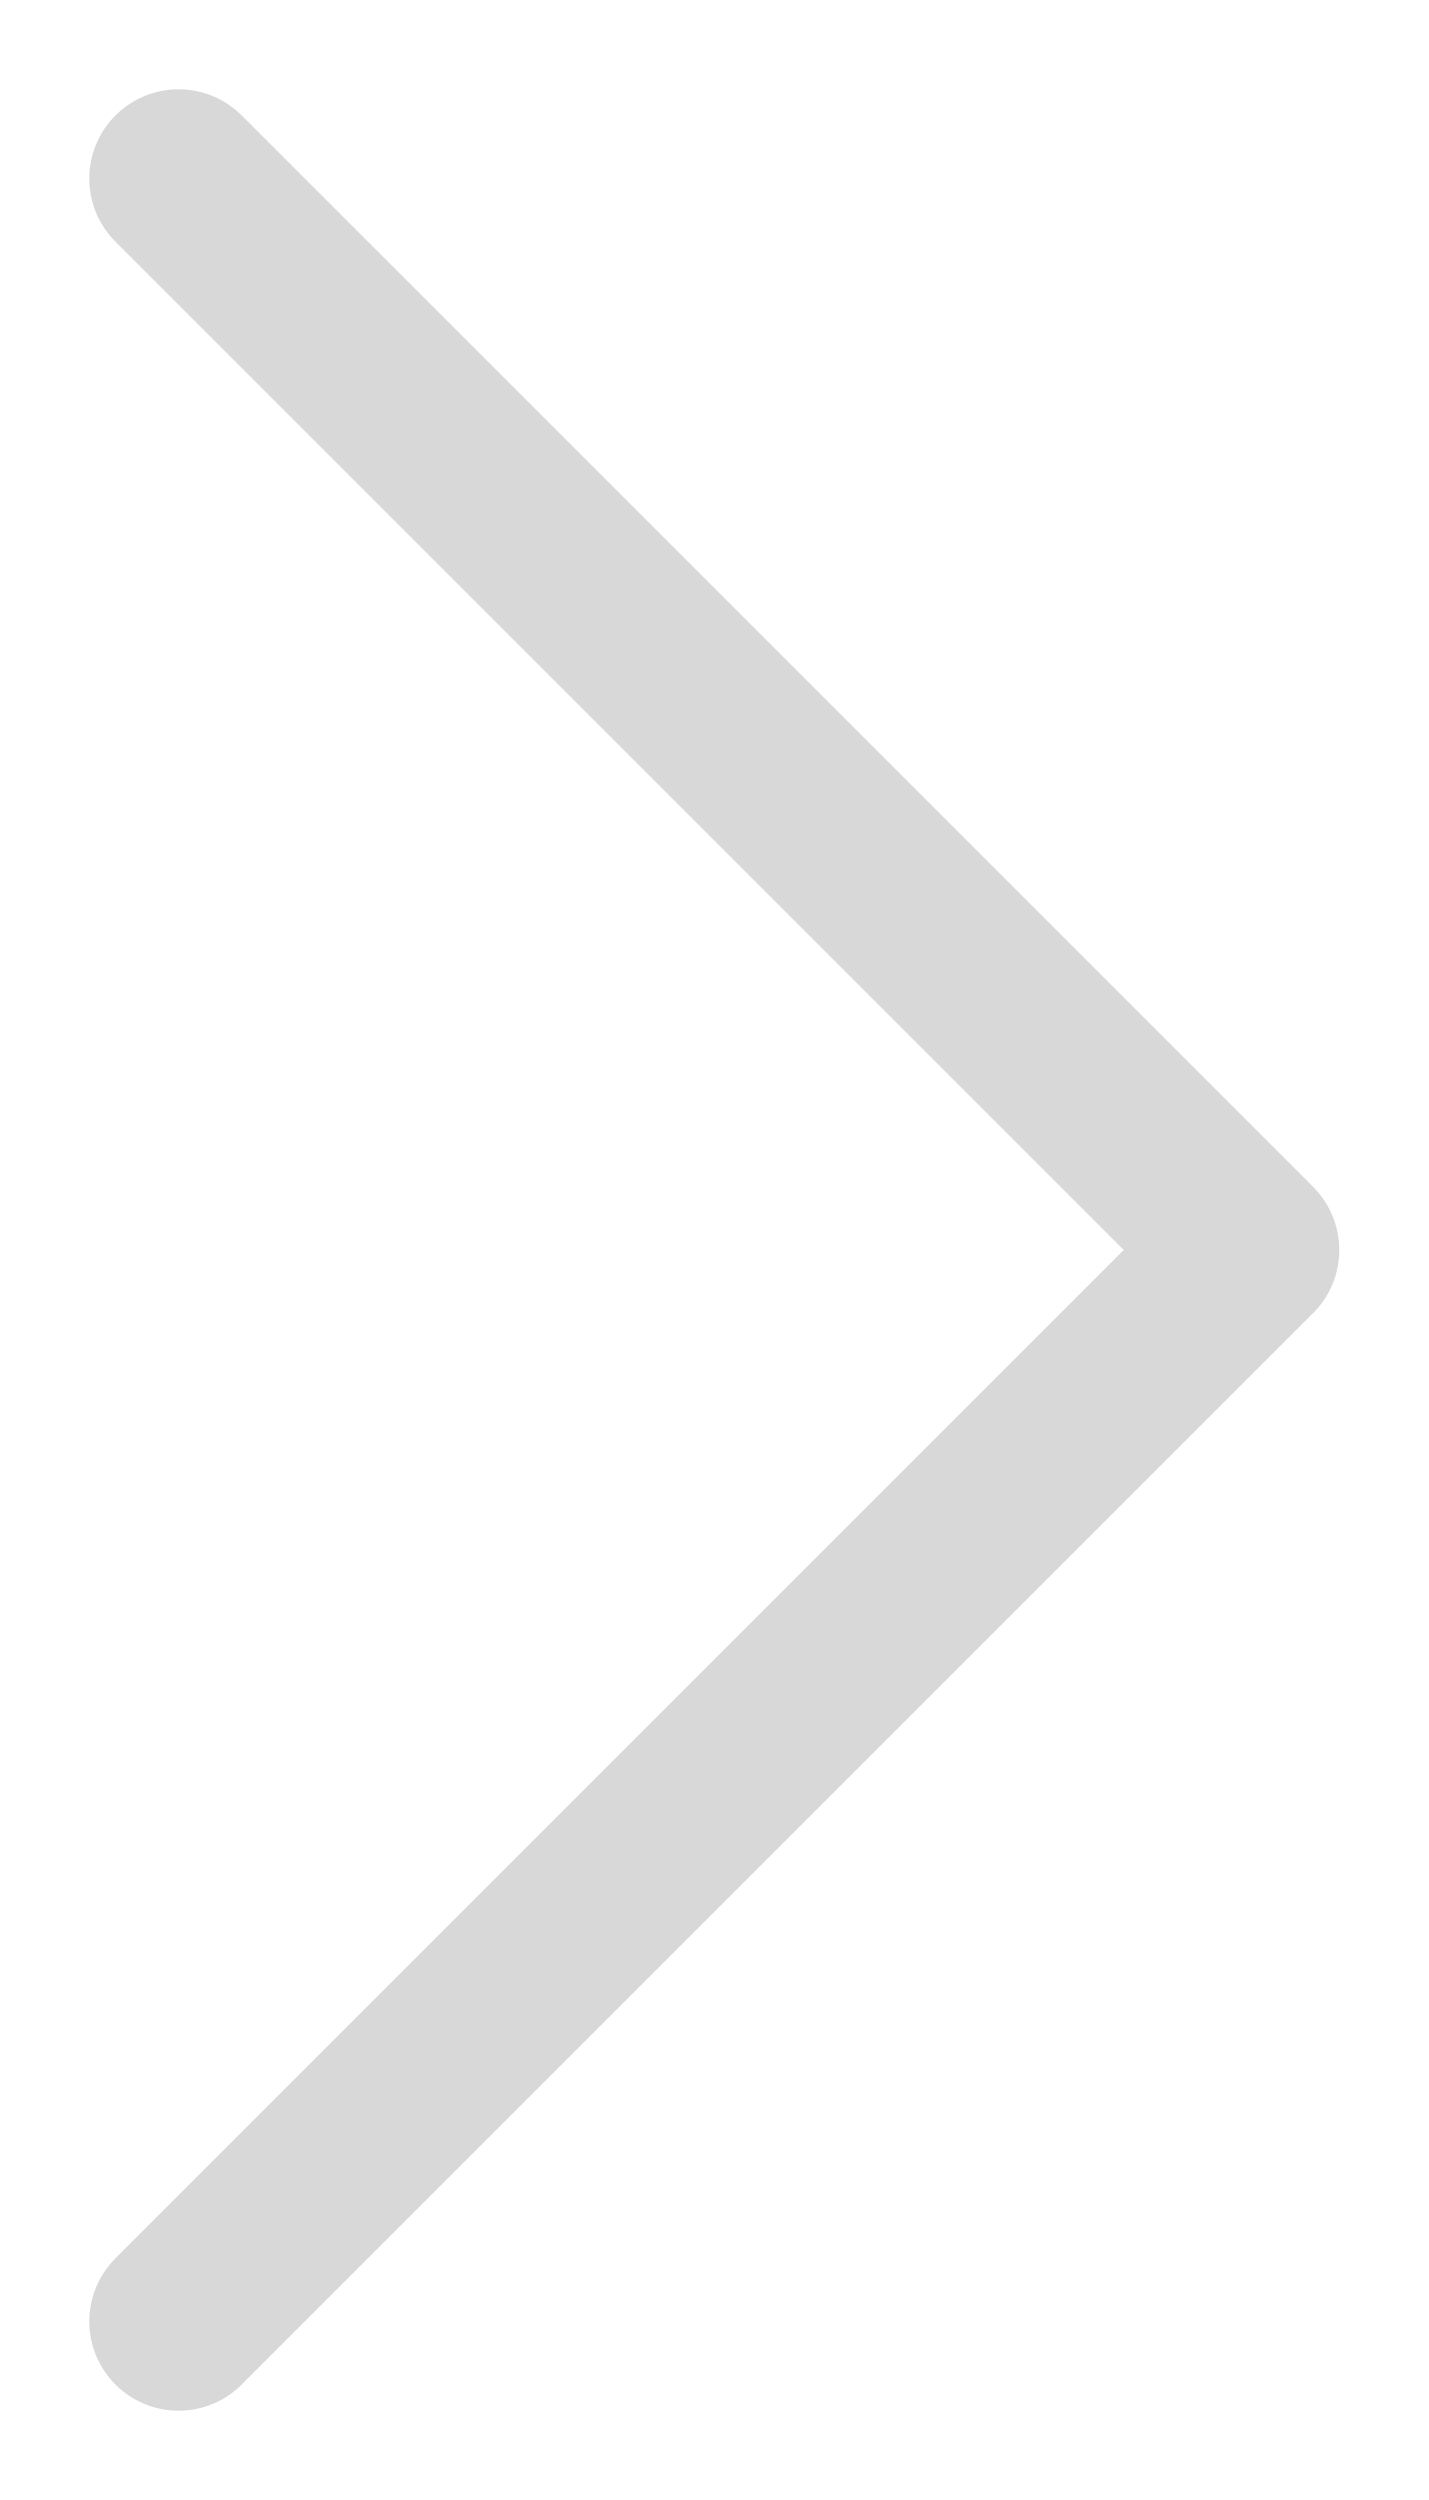
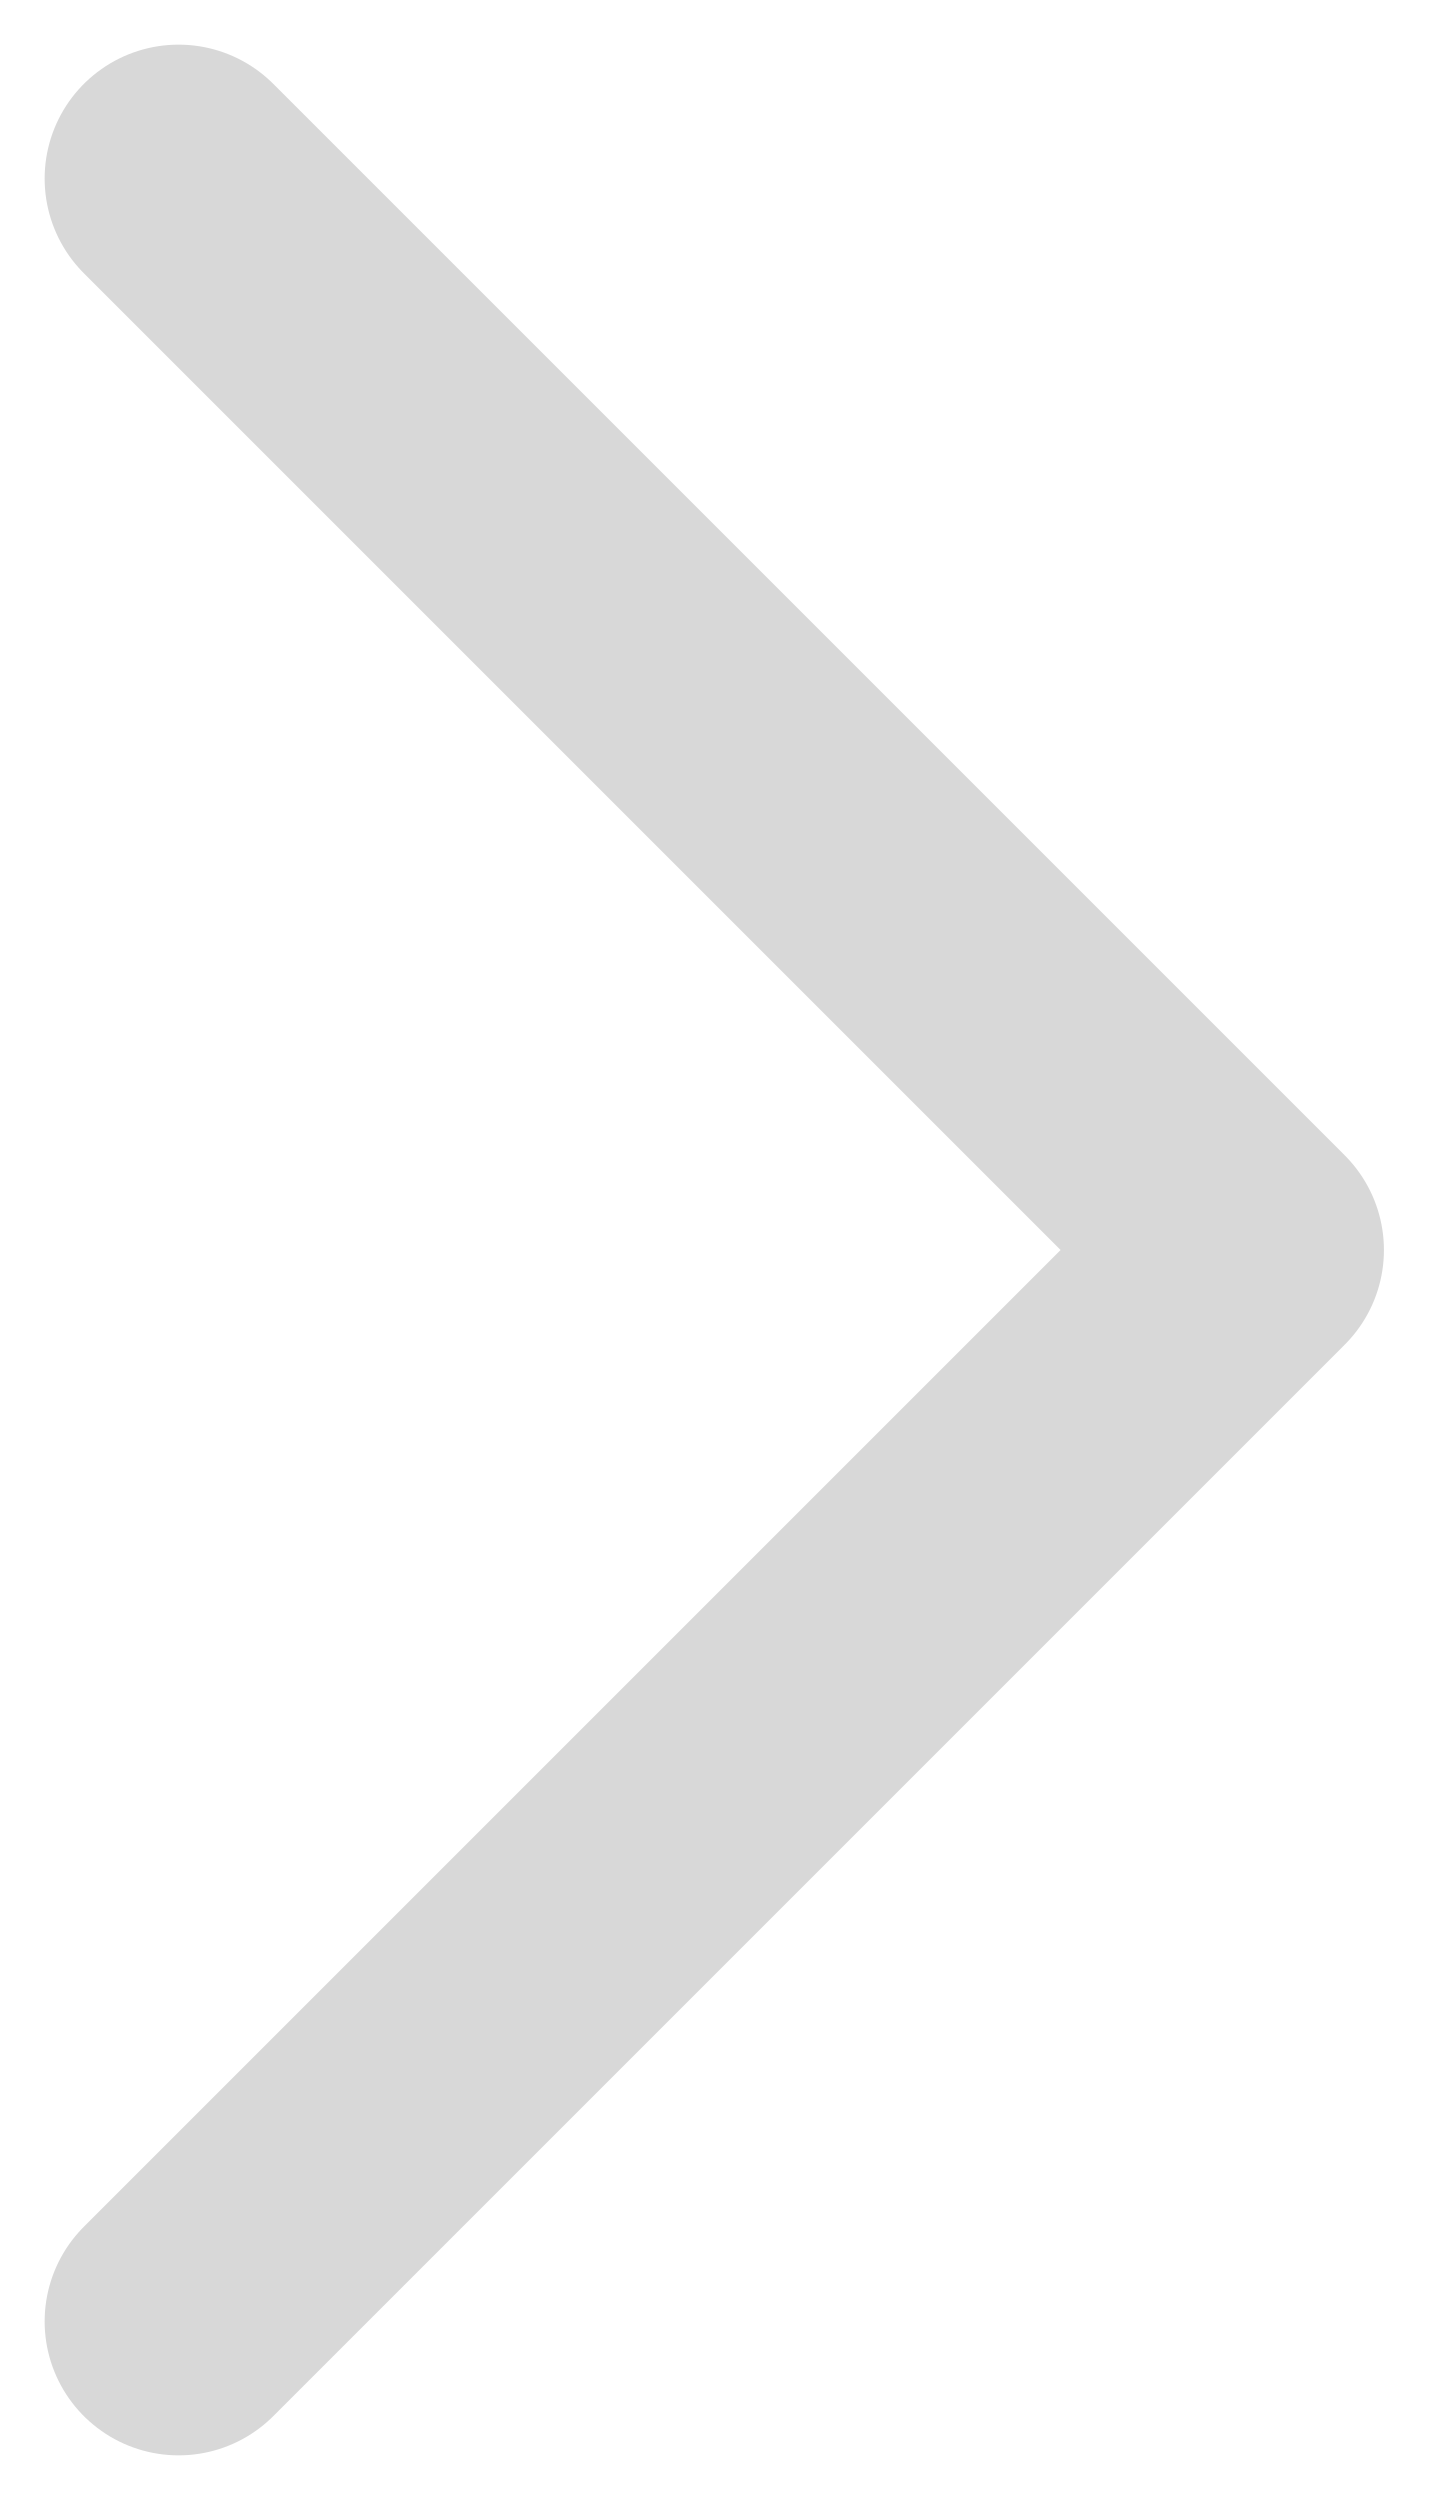
<svg xmlns="http://www.w3.org/2000/svg" width="8" height="14" viewBox="0 0 8 14" fill="none">
-   <path d="M1 13L7 7L1 1" stroke="#D8D8D8" stroke-linecap="round" stroke-linejoin="round" />
+   <path d="M1 13L7 7L1 1" stroke="#D8D8D8" stroke-width="1.5" stroke-linecap="round" stroke-linejoin="round" />
</svg>
